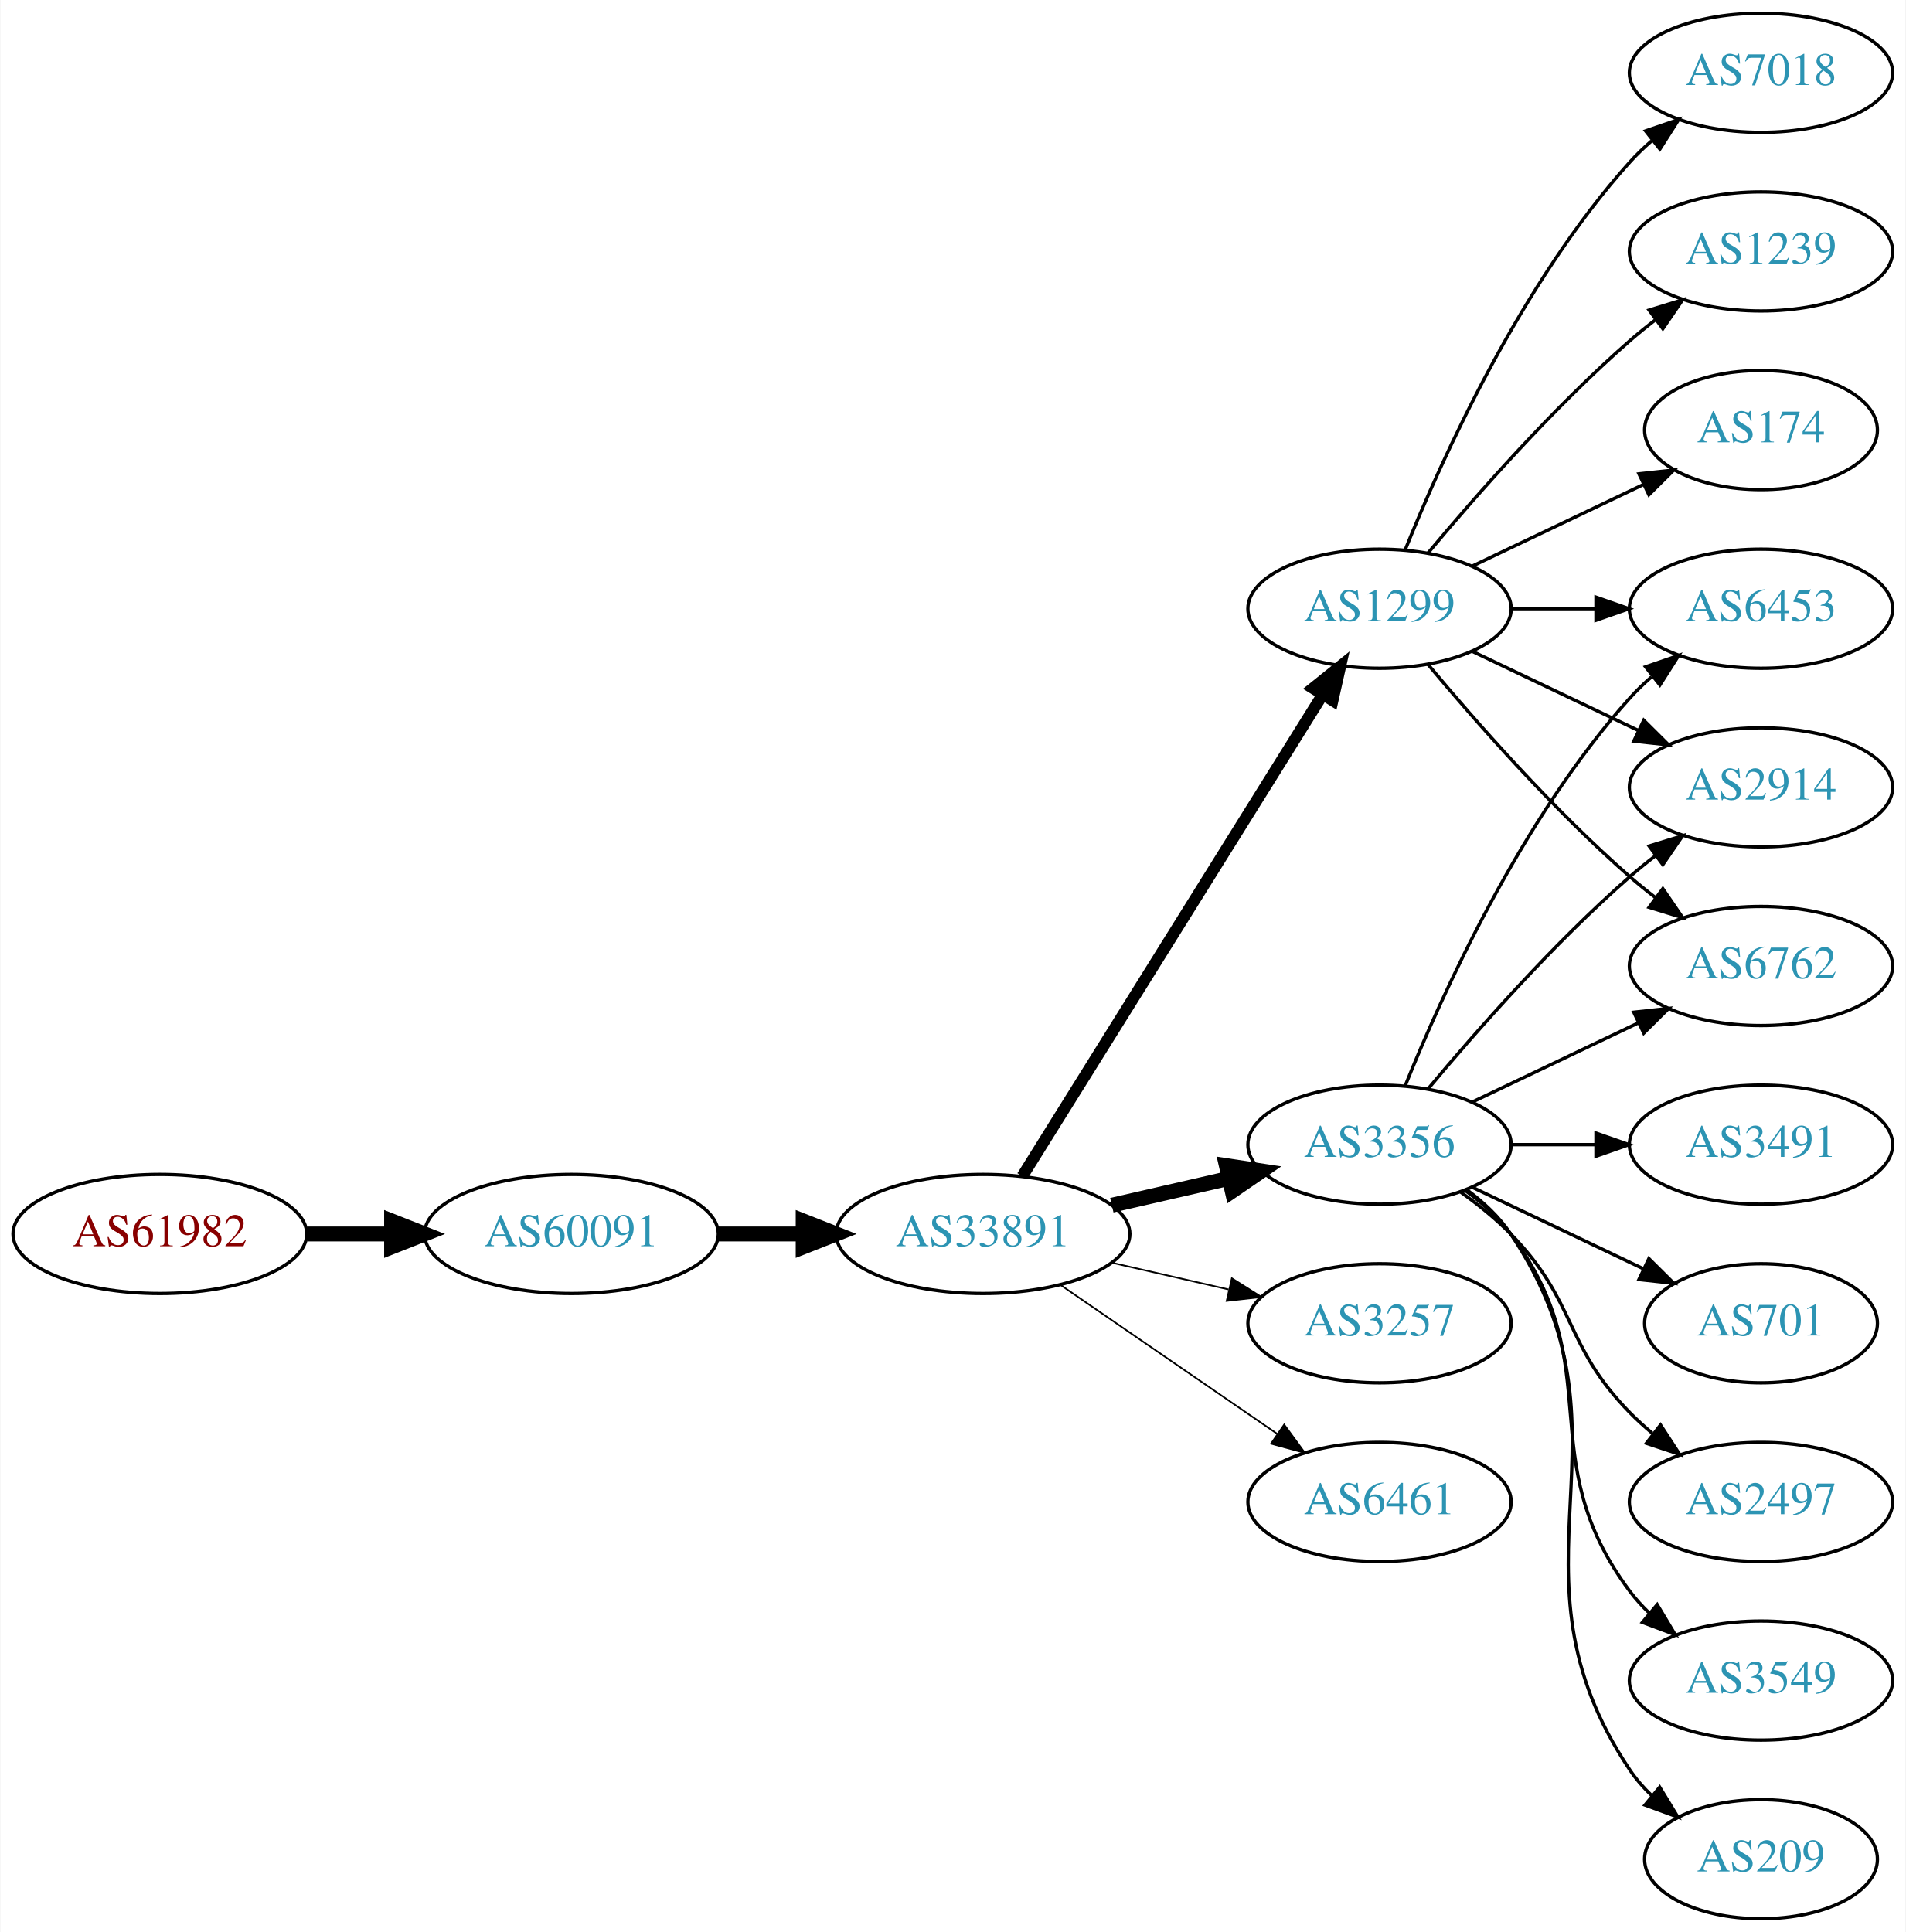
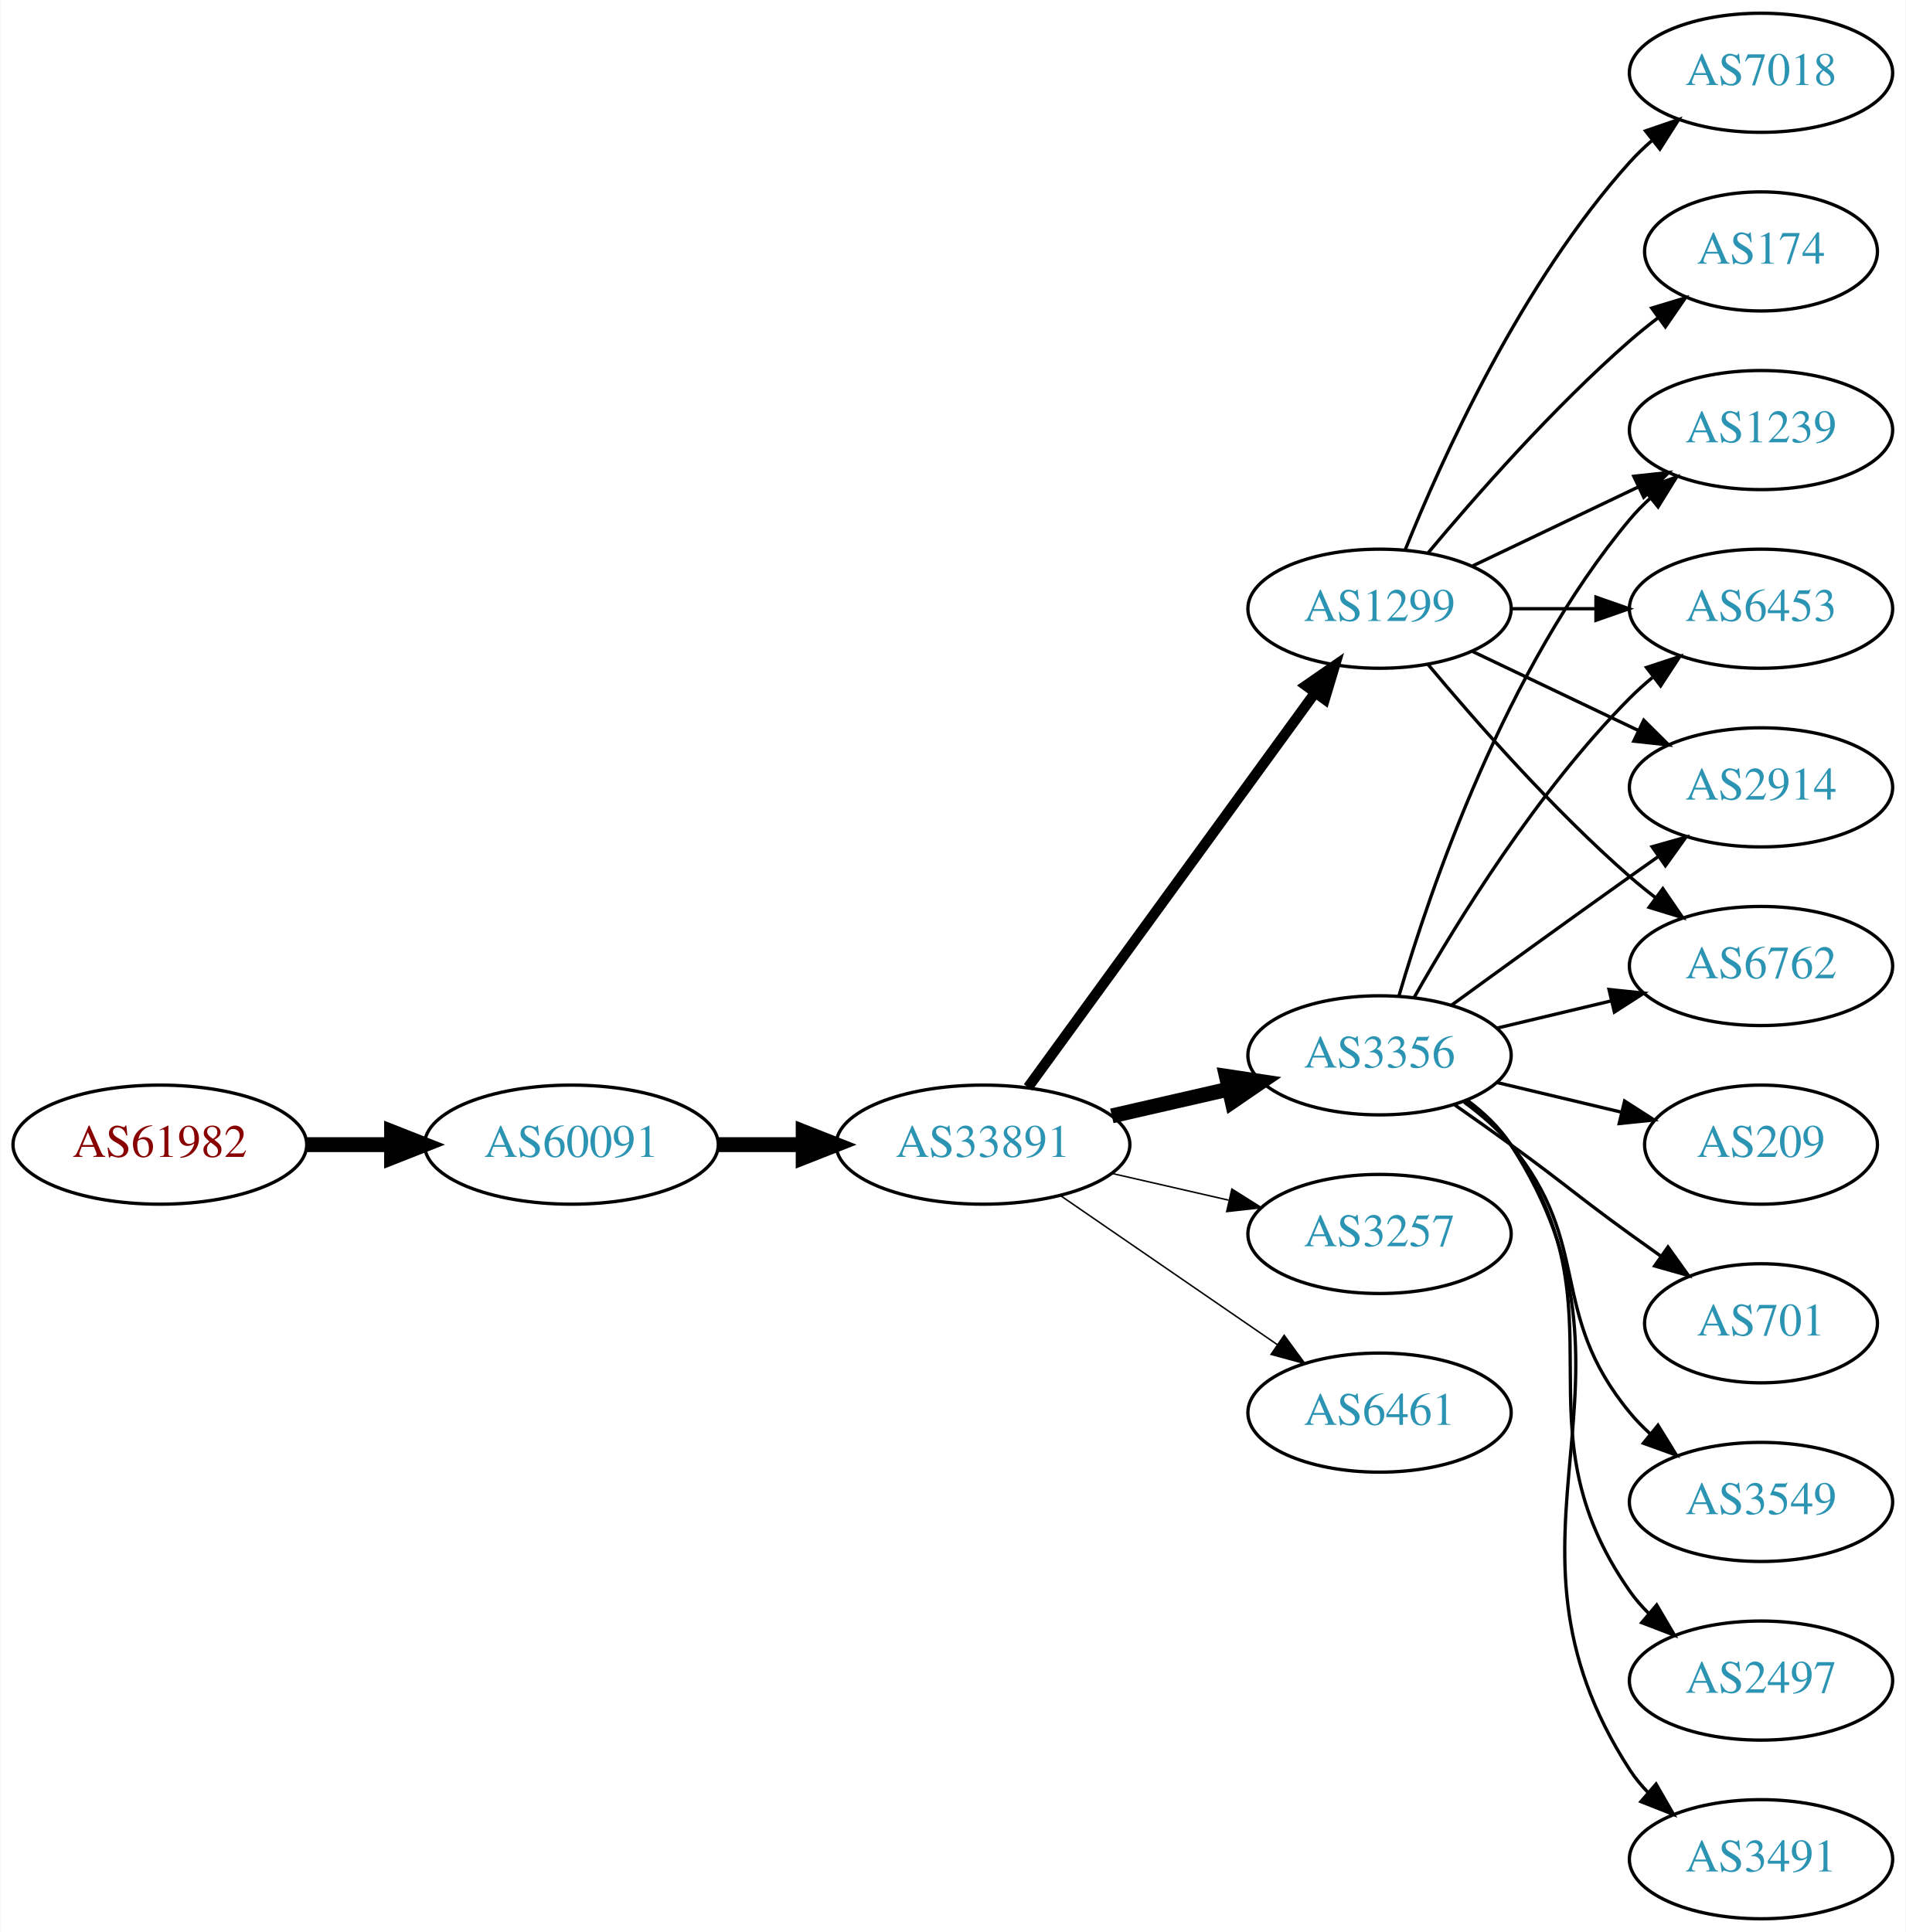
<svg xmlns="http://www.w3.org/2000/svg" xmlns:xlink="http://www.w3.org/1999/xlink" width="576pt" height="584pt" viewBox="0.00 0.00 575.76 584.00">
  <g id="graph0" class="graph" transform="scale(1 1) rotate(0) translate(4 580)">
    <polygon fill="white" stroke="none" points="-4,4 -4,-580 571.762,-580 571.762,4 -4,4" />
    <g id="node1" class="node">
      <g id="a_node1">
        <a xlink:href="/asn/61982" xlink:title="AS61982 ~ SCHLICHTNER [AT]">
-           <ellipse fill="#ffffff" stroke="black" cx="44.196" cy="-207" rx="44.393" ry="18" />
-           <text text-anchor="middle" x="44.196" y="-203.3" font-family="Times,serif" font-size="14.00" fill="#880000">AS61982</text>
+           <ellipse fill="#ffffff" stroke="black" cx="44.196" cy="-234" rx="44.393" ry="18" />
+           <text text-anchor="middle" x="44.196" y="-230.3" font-family="Times,serif" font-size="14.00" fill="#880000">AS61982</text>
        </a>
      </g>
    </g>
    <g id="node2" class="node">
      <g id="a_node2">
        <a xlink:href="/asn/60091" xlink:title="AS60091 ~ weissblau-de_sim [DE]">
-           <ellipse fill="#ffffff" stroke="black" cx="168.588" cy="-207" rx="44.393" ry="18" />
-           <text text-anchor="middle" x="168.588" y="-203.3" font-family="Times,serif" font-size="14.00" fill="#2c94b3">AS60091</text>
+           <ellipse fill="#ffffff" stroke="black" cx="168.588" cy="-234" rx="44.393" ry="18" />
+           <text text-anchor="middle" x="168.588" y="-230.3" font-family="Times,serif" font-size="14.00" fill="#2c94b3">AS60091</text>
        </a>
      </g>
    </g>
    <g id="edge1" class="edge">
-       <path fill="none" stroke="black" stroke-width="4.5" d="M88.692,-207C96.898,-207 105.569,-207 114.041,-207" />
-       <polygon fill="black" stroke="black" stroke-width="4.5" points="114.233,-210.938 124.233,-207 114.233,-203.063 114.233,-210.938" />
+       <path fill="none" stroke="black" stroke-width="4.5" d="M88.692,-234C96.898,-234 105.569,-234 114.041,-234" />
+       <polygon fill="black" stroke="black" stroke-width="4.5" points="114.233,-237.938 124.233,-234 114.233,-230.063 114.233,-237.938" />
    </g>
    <g id="node3" class="node">
      <g id="a_node3">
        <a xlink:href="/asn/33891" xlink:title="AS33891 ~ CORE-BACKBONE GMBH GLOBAL NETWORK [DE]">
-           <ellipse fill="#ffffff" stroke="black" cx="292.98" cy="-207" rx="44.393" ry="18" />
-           <text text-anchor="middle" x="292.98" y="-203.3" font-family="Times,serif" font-size="14.00" fill="#2c94b3">AS33891</text>
+           <ellipse fill="#ffffff" stroke="black" cx="292.98" cy="-234" rx="44.393" ry="18" />
+           <text text-anchor="middle" x="292.98" y="-230.3" font-family="Times,serif" font-size="14.00" fill="#2c94b3">AS33891</text>
        </a>
      </g>
    </g>
    <g id="edge2" class="edge">
-       <path fill="none" stroke="black" stroke-width="4.5" d="M213.084,-207C221.29,-207 229.961,-207 238.434,-207" />
-       <polygon fill="black" stroke="black" stroke-width="4.5" points="238.625,-210.938 248.625,-207 238.625,-203.063 238.625,-210.938" />
+       <path fill="none" stroke="black" stroke-width="4.5" d="M213.084,-234C221.29,-234 229.961,-234 238.434,-234" />
+       <polygon fill="black" stroke="black" stroke-width="4.5" points="238.625,-237.938 248.625,-234 238.625,-230.063 238.625,-237.938" />
    </g>
    <g id="node4" class="node">
      <g id="a_node4">
+         <a xlink:href="/asn/3356" xlink:title="AS3356 ~ Level 3 Parent, LLC [US]">
+           <ellipse fill="#ffffff" stroke="black" cx="412.823" cy="-261" rx="39.794" ry="18" />
+           <text text-anchor="middle" x="412.823" y="-257.3" font-family="Times,serif" font-size="14.00" fill="#2c94b3">AS3356</text>
+         </a>
+       </g>
+     </g>
+     <g id="edge3" class="edge">
+       <path fill="none" stroke="black" stroke-width="4.5" d="M331.915,-242.692C343.156,-245.267 355.568,-248.111 367.192,-250.774" />
+       <polygon fill="black" stroke="black" stroke-width="4.5" points="366.527,-254.661 377.153,-253.057 368.285,-246.985 366.527,-254.661" />
+     </g>
+     <g id="node5" class="node">
+       <g id="a_node5">
+         <a xlink:href="/asn/3257" xlink:title="AS3257 ~ GTT [DE]">
+           <ellipse fill="#ffffff" stroke="black" cx="412.823" cy="-207" rx="39.794" ry="18" />
+           <text text-anchor="middle" x="412.823" y="-203.3" font-family="Times,serif" font-size="14.00" fill="#2c94b3">AS3257</text>
+         </a>
+       </g>
+     </g>
+     <g id="edge4" class="edge">
+       <path fill="none" stroke="black" stroke-width="0.45" d="M331.915,-225.308C343.156,-222.733 355.568,-219.889 367.192,-217.226" />
+       <polygon fill="black" stroke="black" stroke-width="0.45" points="368.188,-220.588 377.153,-214.943 366.624,-213.765 368.188,-220.588" />
+     </g>
+     <g id="node6" class="node">
+       <g id="a_node6">
        <a xlink:href="/asn/1299" xlink:title="AS1299 ~ Telia Carrier [EU]">
          <ellipse fill="#ffffff" stroke="black" cx="412.823" cy="-396" rx="39.794" ry="18" />
          <text text-anchor="middle" x="412.823" y="-392.3" font-family="Times,serif" font-size="14.00" fill="#2c94b3">AS1299</text>
        </a>
      </g>
    </g>
-     <g id="edge3" class="edge">
-       <path fill="none" stroke="black" stroke-width="3.5" d="M304.856,-224.442C325.639,-257.775 371.099,-330.686 395.528,-369.866" />
-       <polygon fill="black" stroke="black" stroke-width="3.5" points="392.713,-371.966 400.974,-378.6 398.653,-368.263 392.713,-371.966" />
-     </g>
-     <g id="node5" class="node">
-       <g id="a_node5">
-         <a xlink:href="/asn/3356" xlink:title="AS3356 ~ Level 3 Parent, LLC [US]">
-           <ellipse fill="#ffffff" stroke="black" cx="412.823" cy="-234" rx="39.794" ry="18" />
-           <text text-anchor="middle" x="412.823" y="-230.3" font-family="Times,serif" font-size="14.00" fill="#2c94b3">AS3356</text>
-         </a>
-       </g>
-     </g>
-     <g id="edge4" class="edge">
-       <path fill="none" stroke="black" stroke-width="4.5" d="M331.915,-215.692C343.156,-218.267 355.568,-221.111 367.192,-223.774" />
-       <polygon fill="black" stroke="black" stroke-width="4.5" points="366.527,-227.661 377.153,-226.057 368.285,-219.985 366.527,-227.661" />
-     </g>
-     <g id="node6" class="node">
-       <g id="a_node6">
-         <a xlink:href="/asn/3257" xlink:title="AS3257 ~ GTT [DE]">
-           <ellipse fill="#ffffff" stroke="black" cx="412.823" cy="-180" rx="39.794" ry="18" />
-           <text text-anchor="middle" x="412.823" y="-176.3" font-family="Times,serif" font-size="14.00" fill="#2c94b3">AS3257</text>
-         </a>
-       </g>
-     </g>
    <g id="edge5" class="edge">
-       <path fill="none" stroke="black" stroke-width="0.5" d="M331.915,-198.308C343.156,-195.733 355.568,-192.889 367.192,-190.226" />
-       <polygon fill="black" stroke="black" stroke-width="0.5" points="368.188,-193.588 377.153,-187.943 366.624,-186.765 368.188,-193.588" />
+       <path fill="none" stroke="black" stroke-width="3.15" d="M306.592,-251.337C327.412,-279.96 369.075,-337.233 393.264,-370.486" />
+       <polygon fill="black" stroke="black" stroke-width="3.15" points="390.589,-372.76 399.302,-378.788 396.25,-368.642 390.589,-372.76" />
    </g>
    <g id="node7" class="node">
      <g id="a_node7">
        <a xlink:href="/asn/6461" xlink:title="AS6461 ~ Zayo Bandwidth [US]">
-           <ellipse fill="#ffffff" stroke="black" cx="412.823" cy="-126" rx="39.794" ry="18" />
-           <text text-anchor="middle" x="412.823" y="-122.3" font-family="Times,serif" font-size="14.00" fill="#2c94b3">AS6461</text>
+           <ellipse fill="#ffffff" stroke="black" cx="412.823" cy="-153" rx="39.794" ry="18" />
+           <text text-anchor="middle" x="412.823" y="-149.3" font-family="Times,serif" font-size="14.00" fill="#2c94b3">AS6461</text>
        </a>
      </g>
    </g>
    <g id="edge6" class="edge">
-       <path fill="none" stroke="black" stroke-width="0.5" d="M316.423,-191.574C335.004,-178.802 361.565,-160.545 381.945,-146.537" />
-       <polygon fill="black" stroke="black" stroke-width="0.5" points="384.001,-149.371 390.259,-140.822 380.036,-143.602 384.001,-149.371" />
+       <path fill="none" stroke="black" stroke-width="0.45" d="M316.423,-218.574C335.004,-205.802 361.565,-187.545 381.945,-173.537" />
+       <polygon fill="black" stroke="black" stroke-width="0.45" points="384.001,-176.371 390.259,-167.822 380.036,-170.602 384.001,-176.371" />
    </g>
    <g id="node8" class="node">
      <g id="a_node8">
+         <a xlink:href="/asn/2497" xlink:title="AS2497 ~ Internet Initiative Japan Inc. [JP]">
+           <ellipse fill="#ffffff" stroke="black" cx="528.116" cy="-72" rx="39.794" ry="18" />
+           <text text-anchor="middle" x="528.116" y="-68.3" font-family="Times,serif" font-size="14.00" fill="#2c94b3">AS2497</text>
+         </a>
+       </g>
+     </g>
+     <g id="edge7" class="edge">
+       <path fill="none" stroke="black" d="M438.982,-247.284C444.047,-243.545 448.902,-239.096 452.469,-234 488.083,-183.131 452.856,-149.869 488.469,-99 490.142,-96.611 492.097,-94.365 494.224,-92.267" />
+       <polygon fill="black" stroke="black" points="496.589,-94.851 501.957,-85.716 492.064,-89.51 496.589,-94.851" />
+     </g>
+     <g id="node9" class="node">
+       <g id="a_node9">
+         <a xlink:href="/asn/6762" xlink:title="AS6762 ~ TELECOM ITALIA SPARKLE S.p.A. [IT]">
+           <ellipse fill="#ffffff" stroke="black" cx="528.116" cy="-288" rx="39.794" ry="18" />
+           <text text-anchor="middle" x="528.116" y="-284.3" font-family="Times,serif" font-size="14.00" fill="#2c94b3">AS6762</text>
+         </a>
+       </g>
+     </g>
+     <g id="edge8" class="edge">
+       <path fill="none" stroke="black" d="M448.43,-269.248C459.301,-271.838 471.456,-274.735 482.898,-277.462" />
+       <polygon fill="black" stroke="black" points="482.182,-280.889 492.721,-279.803 483.804,-274.08 482.182,-280.889" />
+     </g>
+     <g id="node10" class="node">
+       <g id="a_node10">
+         <a xlink:href="/asn/3491" xlink:title="AS3491 ~ PCCW Global, Inc. [US]">
+           <ellipse fill="#ffffff" stroke="black" cx="528.116" cy="-18" rx="39.794" ry="18" />
+           <text text-anchor="middle" x="528.116" y="-14.3" font-family="Times,serif" font-size="14.00" fill="#2c94b3">AS3491</text>
+         </a>
+       </g>
+     </g>
+     <g id="edge9" class="edge">
+       <path fill="none" stroke="black" d="M439.259,-247.47C444.309,-243.722 449.089,-239.221 452.469,-234 498.944,-162.222 441.995,-116.778 488.469,-45 490.054,-42.553 491.946,-40.263 494.029,-38.136" />
+       <polygon fill="black" stroke="black" points="496.398,-40.715 501.68,-31.53 491.823,-35.416 496.398,-40.715" />
+     </g>
+     <g id="node11" class="node">
+       <g id="a_node11">
+         <a xlink:href="/asn/209" xlink:title="AS209 ~ CenturyLink Communications, LLC [US]">
+           <ellipse fill="#ffffff" stroke="black" cx="528.116" cy="-234" rx="35.194" ry="18" />
+           <text text-anchor="middle" x="528.116" y="-230.3" font-family="Times,serif" font-size="14.00" fill="#2c94b3">AS209</text>
+         </a>
+       </g>
+     </g>
+     <g id="edge10" class="edge">
+       <path fill="none" stroke="black" d="M448.43,-252.752C460.225,-249.942 473.529,-246.771 485.797,-243.847" />
+       <polygon fill="black" stroke="black" points="486.886,-247.186 495.802,-241.463 485.263,-240.376 486.886,-247.186" />
+     </g>
+     <g id="node12" class="node">
+       <g id="a_node12">
+         <a xlink:href="/asn/1239" xlink:title="AS1239 ~ Sprint [US]">
+           <ellipse fill="#ffffff" stroke="black" cx="528.116" cy="-450" rx="39.794" ry="18" />
+           <text text-anchor="middle" x="528.116" y="-446.3" font-family="Times,serif" font-size="14.00" fill="#2c94b3">AS1239</text>
+         </a>
+       </g>
+     </g>
+     <g id="edge11" class="edge">
+       <path fill="none" stroke="black" d="M418.697,-279.002C428.011,-310.844 450.828,-377.981 488.469,-423 490.34,-425.237 492.438,-427.374 494.664,-429.396" />
+       <polygon fill="black" stroke="black" points="492.608,-432.234 502.583,-435.804 497.011,-426.793 492.608,-432.234" />
+     </g>
+     <g id="node13" class="node">
+       <g id="a_node13">
+         <a xlink:href="/asn/701" xlink:title="AS701 ~ UUNET [US]">
+           <ellipse fill="#ffffff" stroke="black" cx="528.116" cy="-180" rx="35.194" ry="18" />
+           <text text-anchor="middle" x="528.116" y="-176.3" font-family="Times,serif" font-size="14.00" fill="#2c94b3">AS701</text>
+         </a>
+       </g>
+     </g>
+     <g id="edge12" class="edge">
+       <path fill="none" stroke="black" d="M435.58,-245.991C441.114,-242.121 447.033,-237.936 452.469,-234 468.669,-222.271 472.27,-218.729 488.469,-207 491.498,-204.807 494.677,-202.537 497.856,-200.287" />
+       <polygon fill="black" stroke="black" points="499.998,-203.059 506.166,-194.445 495.972,-197.333 499.998,-203.059" />
+     </g>
+     <g id="node14" class="node">
+       <g id="a_node14">
+         <a xlink:href="/asn/6453" xlink:title="AS6453 ~ TATA COMMUNICATIONS (AMERICA) INC [US]">
+           <ellipse fill="#ffffff" stroke="black" cx="528.116" cy="-396" rx="39.794" ry="18" />
+           <text text-anchor="middle" x="528.116" y="-392.3" font-family="Times,serif" font-size="14.00" fill="#2c94b3">AS6453</text>
+         </a>
+       </g>
+     </g>
+     <g id="edge13" class="edge">
+       <path fill="none" stroke="black" d="M423.283,-278.49C436.065,-301.096 460.497,-340.886 488.469,-369 490.58,-371.121 492.876,-373.188 495.262,-375.171" />
+       <polygon fill="black" stroke="black" points="493.514,-378.242 503.577,-381.556 497.777,-372.69 493.514,-378.242" />
+     </g>
+     <g id="node15" class="node">
+       <g id="a_node15">
+         <a xlink:href="/asn/2914" xlink:title="AS2914 ~ NTT America, Inc. [US]">
+           <ellipse fill="#ffffff" stroke="black" cx="528.116" cy="-342" rx="39.794" ry="18" />
+           <text text-anchor="middle" x="528.116" y="-338.3" font-family="Times,serif" font-size="14.00" fill="#2c94b3">AS2914</text>
+         </a>
+       </g>
+     </g>
+     <g id="edge14" class="edge">
+       <path fill="none" stroke="black" d="M434.671,-276.222C449.605,-287.091 470.219,-302.025 488.469,-315 491.29,-317.005 494.233,-319.085 497.181,-321.159" />
+       <polygon fill="black" stroke="black" points="495.208,-324.05 505.406,-326.926 499.227,-318.319 495.208,-324.05" />
+     </g>
+     <g id="node16" class="node">
+       <g id="a_node16">
+         <a xlink:href="/asn/3549" xlink:title="AS3549 ~ Level 3 Parent, LLC [US]">
+           <ellipse fill="#ffffff" stroke="black" cx="528.116" cy="-126" rx="39.794" ry="18" />
+           <text text-anchor="middle" x="528.116" y="-122.3" font-family="Times,serif" font-size="14.00" fill="#2c94b3">AS3549</text>
+         </a>
+       </g>
+     </g>
+     <g id="edge15" class="edge">
+       <path fill="none" stroke="black" d="M438.404,-246.844C443.498,-243.128 448.512,-238.799 452.469,-234 477.534,-203.606 463.405,-183.394 488.469,-153 490.325,-150.75 492.412,-148.604 494.631,-146.576" />
+       <polygon fill="black" stroke="black" points="496.979,-149.177 502.535,-140.156 492.566,-143.744 496.979,-149.177" />
+     </g>
+     <g id="edge16" class="edge">
+       <path fill="none" stroke="black" d="M427.453,-379.183C441.736,-362.071 465.282,-335.255 488.469,-315 490.935,-312.846 493.574,-310.706 496.271,-308.628" />
+       <polygon fill="black" stroke="black" points="498.444,-311.375 504.425,-302.63 494.296,-305.736 498.444,-311.375" />
+     </g>
+     <g id="edge17" class="edge">
+       <path fill="none" stroke="black" d="M440.959,-408.934C455.953,-416.081 474.774,-425.052 490.998,-432.785" />
+       <polygon fill="black" stroke="black" points="489.668,-436.028 500.201,-437.171 492.68,-429.709 489.668,-436.028" />
+     </g>
+     <g id="edge20" class="edge">
+       <path fill="none" stroke="black" d="M452.495,-396C460.698,-396 469.462,-396 477.994,-396" />
+       <polygon fill="black" stroke="black" points="478.233,-399.5 488.233,-396 478.233,-392.5 478.233,-399.5" />
+     </g>
+     <g id="edge18" class="edge">
+       <path fill="none" stroke="black" d="M440.959,-383.066C455.953,-375.919 474.774,-366.948 490.998,-359.215" />
+       <polygon fill="black" stroke="black" points="492.68,-362.291 500.201,-354.829 489.668,-355.972 492.68,-362.291" />
+     </g>
+     <g id="node17" class="node">
+       <g id="a_node17">
+         <a xlink:href="/asn/174" xlink:title="AS174 ~ Cogent Communications [US]">
+           <ellipse fill="#ffffff" stroke="black" cx="528.116" cy="-504" rx="35.194" ry="18" />
+           <text text-anchor="middle" x="528.116" y="-500.3" font-family="Times,serif" font-size="14.00" fill="#2c94b3">AS174</text>
+         </a>
+       </g>
+     </g>
+     <g id="edge19" class="edge">
+       <path fill="none" stroke="black" d="M427.453,-412.817C441.736,-429.929 465.282,-456.745 488.469,-477 491.139,-479.332 494.012,-481.648 496.942,-483.886" />
+       <polygon fill="black" stroke="black" points="495.093,-486.87 505.234,-489.939 499.22,-481.216 495.093,-486.87" />
+     </g>
+     <g id="node18" class="node">
+       <g id="a_node18">
        <a xlink:href="/asn/7018" xlink:title="AS7018 ~ AT&amp;T Services, Inc. [US]">
          <ellipse fill="#ffffff" stroke="black" cx="528.116" cy="-558" rx="39.794" ry="18" />
          <text text-anchor="middle" x="528.116" y="-554.3" font-family="Times,serif" font-size="14.00" fill="#2c94b3">AS7018</text>
        </a>
      </g>
    </g>
-     <g id="edge7" class="edge">
+     <g id="edge21" class="edge">
      <path fill="none" stroke="black" d="M420.571,-413.787C431.622,-441.243 455.675,-494.578 488.469,-531 490.472,-533.224 492.691,-535.363 495.023,-537.397" />
      <polygon fill="black" stroke="black" points="493.221,-540.433 503.242,-543.873 497.554,-534.935 493.221,-540.433" />
    </g>
-     <g id="node9" class="node">
-       <g id="a_node9">
-         <a xlink:href="/asn/1239" xlink:title="AS1239 ~ Sprint [US]">
-           <ellipse fill="#ffffff" stroke="black" cx="528.116" cy="-504" rx="39.794" ry="18" />
-           <text text-anchor="middle" x="528.116" y="-500.3" font-family="Times,serif" font-size="14.00" fill="#2c94b3">AS1239</text>
-         </a>
-       </g>
-     </g>
-     <g id="edge8" class="edge">
-       <path fill="none" stroke="black" d="M427.453,-412.817C441.736,-429.929 465.282,-456.745 488.469,-477 490.935,-479.154 493.574,-481.294 496.271,-483.372" />
-       <polygon fill="black" stroke="black" points="494.296,-486.264 504.425,-489.37 498.444,-480.625 494.296,-486.264" />
-     </g>
-     <g id="node10" class="node">
-       <g id="a_node10">
-         <a xlink:href="/asn/6453" xlink:title="AS6453 ~ TATA COMMUNICATIONS (AMERICA) INC [US]">
-           <ellipse fill="#ffffff" stroke="black" cx="528.116" cy="-396" rx="39.794" ry="18" />
-           <text text-anchor="middle" x="528.116" y="-392.3" font-family="Times,serif" font-size="14.00" fill="#2c94b3">AS6453</text>
-         </a>
-       </g>
-     </g>
-     <g id="edge9" class="edge">
-       <path fill="none" stroke="black" d="M452.495,-396C460.698,-396 469.462,-396 477.994,-396" />
-       <polygon fill="black" stroke="black" points="478.233,-399.5 488.233,-396 478.233,-392.5 478.233,-399.5" />
-     </g>
-     <g id="node11" class="node">
-       <g id="a_node11">
-         <a xlink:href="/asn/174" xlink:title="AS174 ~ Cogent Communications [US]">
-           <ellipse fill="#ffffff" stroke="black" cx="528.116" cy="-450" rx="35.194" ry="18" />
-           <text text-anchor="middle" x="528.116" y="-446.3" font-family="Times,serif" font-size="14.00" fill="#2c94b3">AS174</text>
-         </a>
-       </g>
-     </g>
-     <g id="edge10" class="edge">
-       <path fill="none" stroke="black" d="M440.959,-408.934C456.391,-416.29 475.877,-425.577 492.412,-433.459" />
-       <polygon fill="black" stroke="black" points="491.221,-436.768 501.754,-437.911 494.232,-430.449 491.221,-436.768" />
-     </g>
-     <g id="node12" class="node">
-       <g id="a_node12">
-         <a xlink:href="/asn/2914" xlink:title="AS2914 ~ NTT America, Inc. [US]">
-           <ellipse fill="#ffffff" stroke="black" cx="528.116" cy="-342" rx="39.794" ry="18" />
-           <text text-anchor="middle" x="528.116" y="-338.3" font-family="Times,serif" font-size="14.00" fill="#2c94b3">AS2914</text>
-         </a>
-       </g>
-     </g>
-     <g id="edge11" class="edge">
-       <path fill="none" stroke="black" d="M440.959,-383.066C455.953,-375.919 474.774,-366.948 490.998,-359.215" />
-       <polygon fill="black" stroke="black" points="492.68,-362.291 500.201,-354.829 489.668,-355.972 492.68,-362.291" />
-     </g>
-     <g id="node13" class="node">
-       <g id="a_node13">
-         <a xlink:href="/asn/6762" xlink:title="AS6762 ~ TELECOM ITALIA SPARKLE S.p.A. [IT]">
-           <ellipse fill="#ffffff" stroke="black" cx="528.116" cy="-288" rx="39.794" ry="18" />
-           <text text-anchor="middle" x="528.116" y="-284.3" font-family="Times,serif" font-size="14.00" fill="#2c94b3">AS6762</text>
-         </a>
-       </g>
-     </g>
-     <g id="edge12" class="edge">
-       <path fill="none" stroke="black" d="M427.453,-379.183C441.736,-362.071 465.282,-335.255 488.469,-315 490.935,-312.846 493.574,-310.706 496.271,-308.628" />
-       <polygon fill="black" stroke="black" points="498.444,-311.375 504.425,-302.63 494.296,-305.736 498.444,-311.375" />
-     </g>
-     <g id="edge15" class="edge">
-       <path fill="none" stroke="black" d="M420.571,-251.787C431.622,-279.243 455.675,-332.578 488.469,-369 490.472,-371.224 492.691,-373.363 495.023,-375.397" />
-       <polygon fill="black" stroke="black" points="493.221,-378.433 503.242,-381.873 497.554,-372.935 493.221,-378.433" />
-     </g>
-     <g id="edge19" class="edge">
-       <path fill="none" stroke="black" d="M427.453,-250.817C441.736,-267.929 465.282,-294.745 488.469,-315 490.935,-317.154 493.574,-319.294 496.271,-321.372" />
-       <polygon fill="black" stroke="black" points="494.296,-324.264 504.425,-327.37 498.444,-318.625 494.296,-324.264" />
-     </g>
-     <g id="edge20" class="edge">
-       <path fill="none" stroke="black" d="M440.959,-246.934C455.953,-254.081 474.774,-263.052 490.998,-270.785" />
-       <polygon fill="black" stroke="black" points="489.668,-274.028 500.201,-275.171 492.68,-267.709 489.668,-274.028" />
-     </g>
-     <g id="node14" class="node">
-       <g id="a_node14">
-         <a xlink:href="/asn/3549" xlink:title="AS3549 ~ Level 3 Parent, LLC [US]">
-           <ellipse fill="#ffffff" stroke="black" cx="528.116" cy="-72" rx="39.794" ry="18" />
-           <text text-anchor="middle" x="528.116" y="-68.3" font-family="Times,serif" font-size="14.00" fill="#2c94b3">AS3549</text>
-         </a>
-       </g>
-     </g>
-     <g id="edge13" class="edge">
-       <path fill="none" stroke="black" d="M438.754,-220.118C443.83,-216.389 448.748,-211.984 452.469,-207 482.741,-166.458 458.198,-139.542 488.469,-99 490.214,-96.664 492.221,-94.455 494.385,-92.383" />
-       <polygon fill="black" stroke="black" points="496.744,-94.973 502.185,-85.882 492.262,-89.595 496.744,-94.973" />
-     </g>
-     <g id="node15" class="node">
-       <g id="a_node15">
-         <a xlink:href="/asn/209" xlink:title="AS209 ~ CenturyLink Communications, LLC [US]">
-           <ellipse fill="#ffffff" stroke="black" cx="528.116" cy="-18" rx="35.194" ry="18" />
-           <text text-anchor="middle" x="528.116" y="-14.3" font-family="Times,serif" font-size="14.00" fill="#2c94b3">AS209</text>
-         </a>
-       </g>
-     </g>
-     <g id="edge14" class="edge">
-       <path fill="none" stroke="black" d="M439.142,-220.393C444.198,-216.649 449.01,-212.169 452.469,-207 493.494,-145.706 447.445,-106.294 488.469,-45 490.336,-42.211 492.596,-39.623 495.075,-37.243" />
-       <polygon fill="black" stroke="black" points="497.493,-39.786 502.998,-30.734 493.05,-34.378 497.493,-39.786" />
-     </g>
-     <g id="node16" class="node">
-       <g id="a_node16">
-         <a xlink:href="/asn/3491" xlink:title="AS3491 ~ PCCW Global, Inc. [US]">
-           <ellipse fill="#ffffff" stroke="black" cx="528.116" cy="-234" rx="39.794" ry="18" />
-           <text text-anchor="middle" x="528.116" y="-230.3" font-family="Times,serif" font-size="14.00" fill="#2c94b3">AS3491</text>
-         </a>
-       </g>
-     </g>
-     <g id="edge16" class="edge">
-       <path fill="none" stroke="black" d="M452.495,-234C460.698,-234 469.462,-234 477.994,-234" />
-       <polygon fill="black" stroke="black" points="478.233,-237.5 488.233,-234 478.233,-230.5 478.233,-237.5" />
-     </g>
-     <g id="node17" class="node">
-       <g id="a_node17">
-         <a xlink:href="/asn/701" xlink:title="AS701 ~ UUNET [US]">
-           <ellipse fill="#ffffff" stroke="black" cx="528.116" cy="-180" rx="35.194" ry="18" />
-           <text text-anchor="middle" x="528.116" y="-176.3" font-family="Times,serif" font-size="14.00" fill="#2c94b3">AS701</text>
-         </a>
-       </g>
-     </g>
-     <g id="edge17" class="edge">
-       <path fill="none" stroke="black" d="M440.959,-221.066C456.391,-213.71 475.877,-204.423 492.412,-196.541" />
-       <polygon fill="black" stroke="black" points="494.232,-199.551 501.754,-192.089 491.221,-193.232 494.232,-199.551" />
-     </g>
-     <g id="node18" class="node">
-       <g id="a_node18">
-         <a xlink:href="/asn/2497" xlink:title="AS2497 ~ Internet Initiative Japan Inc. [JP]">
-           <ellipse fill="#ffffff" stroke="black" cx="528.116" cy="-126" rx="39.794" ry="18" />
-           <text text-anchor="middle" x="528.116" y="-122.3" font-family="Times,serif" font-size="14.00" fill="#2c94b3">AS2497</text>
-         </a>
-       </g>
-     </g>
-     <g id="edge18" class="edge">
-       <path fill="none" stroke="black" d="M437.417,-219.611C442.673,-215.852 448.005,-211.563 452.469,-207 472.642,-186.383 468.297,-173.617 488.469,-153 490.562,-150.861 492.846,-148.782 495.222,-146.79" />
-       <polygon fill="black" stroke="black" points="497.741,-149.268 503.522,-140.389 493.466,-143.725 497.741,-149.268" />
-     </g>
  </g>
</svg>
